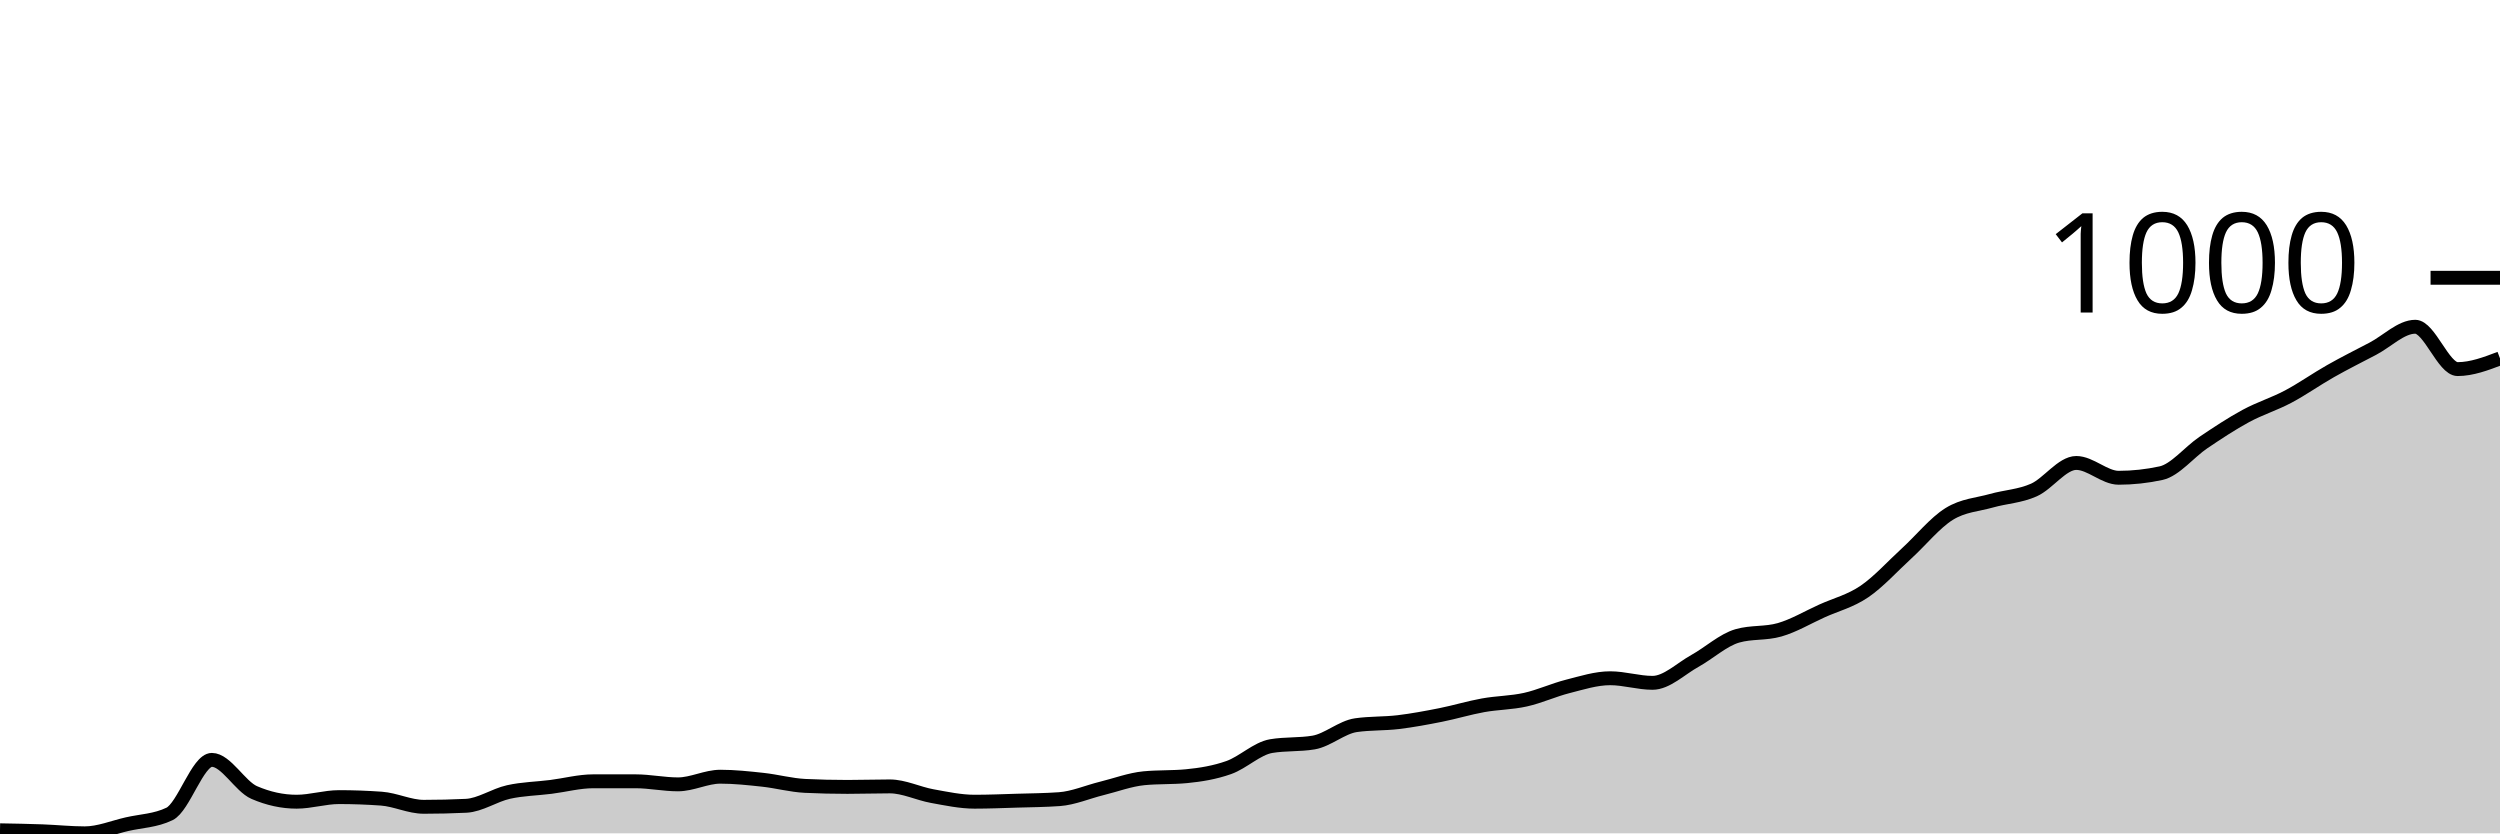
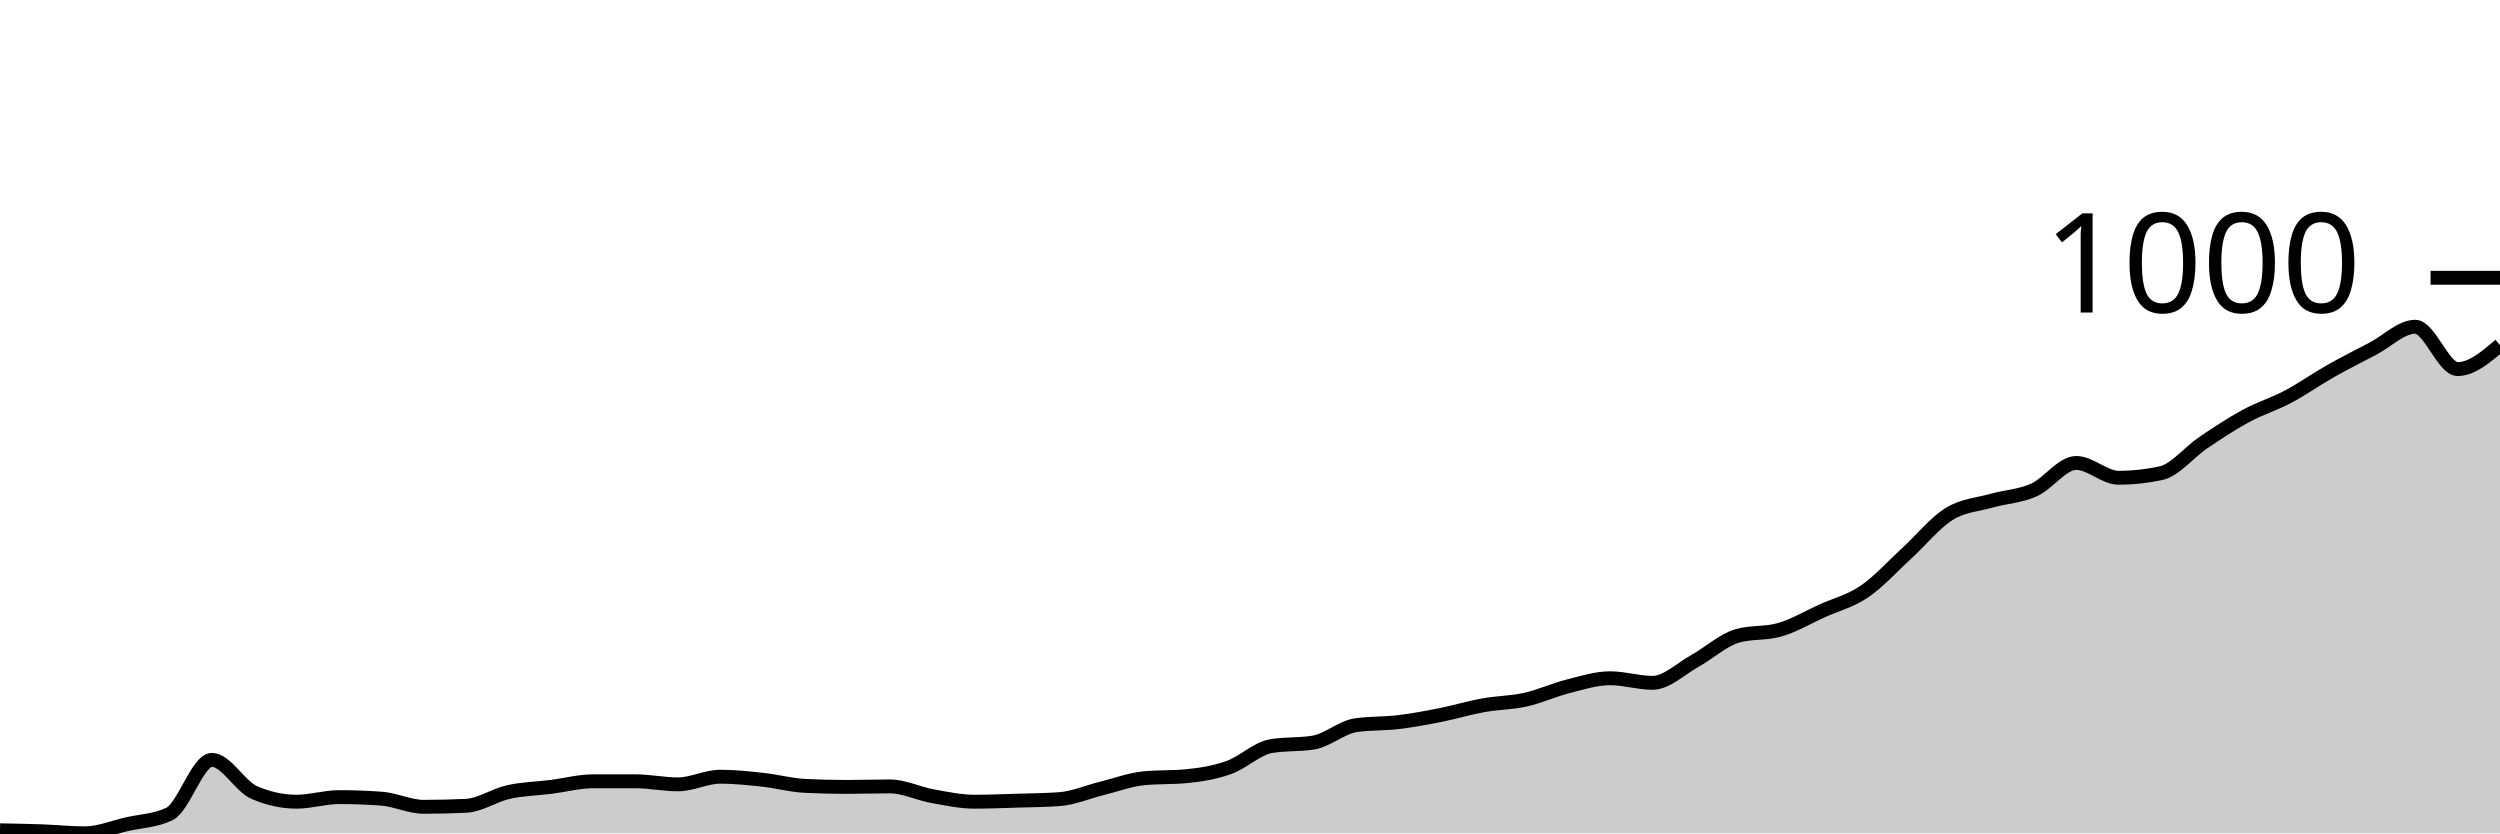
<svg xmlns="http://www.w3.org/2000/svg" viewBox="0 0 180 60">
  <g transform="translate(0,20)">
-     <path class="area" fill="rgba(0, 0, 0, 0.2)" d="M0,39.78C1.017,39.798,2.034,39.816,3.051,39.853C4.068,39.89,5.085,40,6.102,40C7.119,40,8.136,39.571,9.153,39.339C10.169,39.106,11.186,39.094,12.203,38.604C13.22,38.114,14.237,34.711,15.254,34.711C16.271,34.711,17.288,36.621,18.305,37.062C19.322,37.502,20.339,37.723,21.356,37.723C22.373,37.723,23.39,37.392,24.407,37.392C25.424,37.392,26.441,37.429,27.458,37.502C28.475,37.576,29.492,38.09,30.508,38.09C31.525,38.09,32.542,38.066,33.559,38.017C34.576,37.968,35.593,37.251,36.61,37.025C37.627,36.798,38.644,36.786,39.661,36.657C40.678,36.529,41.695,36.253,42.712,36.253C43.729,36.253,44.746,36.253,45.763,36.253C46.78,36.253,47.797,36.474,48.814,36.474C49.831,36.474,50.847,35.923,51.864,35.923C52.881,35.923,53.898,36.033,54.915,36.143C55.932,36.253,56.949,36.535,57.966,36.584C58.983,36.633,60,36.657,61.017,36.657C62.034,36.657,63.051,36.621,64.068,36.621C65.085,36.621,66.102,37.135,67.119,37.319C68.136,37.502,69.153,37.723,70.169,37.723C71.186,37.723,72.203,37.68,73.22,37.649C74.237,37.619,75.254,37.612,76.271,37.539C77.288,37.466,78.305,37.019,79.322,36.768C80.339,36.517,81.356,36.131,82.373,36.033C83.39,35.935,84.407,35.984,85.424,35.886C86.441,35.788,87.458,35.623,88.475,35.262C89.492,34.901,90.508,33.89,91.525,33.719C92.542,33.548,93.559,33.633,94.576,33.462C95.593,33.29,96.61,32.36,97.627,32.213C98.644,32.066,99.661,32.115,100.678,31.993C101.695,31.87,102.712,31.68,103.729,31.478C104.746,31.276,105.763,30.964,106.78,30.781C107.797,30.597,108.814,30.603,109.831,30.376C110.847,30.15,111.864,29.679,112.881,29.421C113.898,29.164,114.915,28.834,115.932,28.834C116.949,28.834,117.966,29.164,118.983,29.164C120,29.164,121.017,28.148,122.034,27.585C123.051,27.022,124.068,26.079,125.085,25.785C126.102,25.491,127.119,25.638,128.136,25.344C129.153,25.051,130.169,24.444,131.186,23.985C132.203,23.526,133.22,23.281,134.237,22.59C135.254,21.898,136.271,20.765,137.288,19.835C138.305,18.904,139.322,17.637,140.339,17.006C141.356,16.376,142.373,16.339,143.39,16.051C144.407,15.764,145.424,15.733,146.441,15.28C147.458,14.827,148.475,13.333,149.492,13.333C150.508,13.333,151.525,14.399,152.542,14.399C153.559,14.399,154.576,14.288,155.593,14.068C156.61,13.848,157.627,12.55,158.644,11.864C159.661,11.178,160.678,10.505,161.695,9.954C162.712,9.403,163.729,9.097,164.746,8.558C165.763,8.02,166.78,7.297,167.797,6.722C168.814,6.146,169.831,5.638,170.847,5.106C171.864,4.573,172.881,3.526,173.898,3.526C174.915,3.526,175.932,6.575,176.949,6.575C177.966,6.575,178.983,6.189,180,5.803L180,40C178.983,40,177.966,40,176.949,40C175.932,40,174.915,40,173.898,40C172.881,40,171.864,40,170.847,40C169.831,40,168.814,40,167.797,40C166.78,40,165.763,40,164.746,40C163.729,40,162.712,40,161.695,40C160.678,40,159.661,40,158.644,40C157.627,40,156.61,40,155.593,40C154.576,40,153.559,40,152.542,40C151.525,40,150.508,40,149.492,40C148.475,40,147.458,40,146.441,40C145.424,40,144.407,40,143.39,40C142.373,40,141.356,40,140.339,40C139.322,40,138.305,40,137.288,40C136.271,40,135.254,40,134.237,40C133.22,40,132.203,40,131.186,40C130.169,40,129.153,40,128.136,40C127.119,40,126.102,40,125.085,40C124.068,40,123.051,40,122.034,40C121.017,40,120,40,118.983,40C117.966,40,116.949,40,115.932,40C114.915,40,113.898,40,112.881,40C111.864,40,110.847,40,109.831,40C108.814,40,107.797,40,106.78,40C105.763,40,104.746,40,103.729,40C102.712,40,101.695,40,100.678,40C99.661,40,98.644,40,97.627,40C96.61,40,95.593,40,94.576,40C93.559,40,92.542,40,91.525,40C90.508,40,89.492,40,88.475,40C87.458,40,86.441,40,85.424,40C84.407,40,83.39,40,82.373,40C81.356,40,80.339,40,79.322,40C78.305,40,77.288,40,76.271,40C75.254,40,74.237,40,73.22,40C72.203,40,71.186,40,70.169,40C69.153,40,68.136,40,67.119,40C66.102,40,65.085,40,64.068,40C63.051,40,62.034,40,61.017,40C60,40,58.983,40,57.966,40C56.949,40,55.932,40,54.915,40C53.898,40,52.881,40,51.864,40C50.847,40,49.831,40,48.814,40C47.797,40,46.78,40,45.763,40C44.746,40,43.729,40,42.712,40C41.695,40,40.678,40,39.661,40C38.644,40,37.627,40,36.61,40C35.593,40,34.576,40,33.559,40C32.542,40,31.525,40,30.508,40C29.492,40,28.475,40,27.458,40C26.441,40,25.424,40,24.407,40C23.39,40,22.373,40,21.356,40C20.339,40,19.322,40,18.305,40C17.288,40,16.271,40,15.254,40C14.237,40,13.22,40,12.203,40C11.186,40,10.169,40,9.153,40C8.136,40,7.119,40,6.102,40C5.085,40,4.068,40,3.051,40C2.034,40,1.017,40,0,40Z" />
-     <path class="line" stroke="black" fill="none" d="M0,39.78C1.017,39.798,2.034,39.816,3.051,39.853C4.068,39.89,5.085,40,6.102,40C7.119,40,8.136,39.571,9.153,39.339C10.169,39.106,11.186,39.094,12.203,38.604C13.22,38.114,14.237,34.711,15.254,34.711C16.271,34.711,17.288,36.621,18.305,37.062C19.322,37.502,20.339,37.723,21.356,37.723C22.373,37.723,23.39,37.392,24.407,37.392C25.424,37.392,26.441,37.429,27.458,37.502C28.475,37.576,29.492,38.09,30.508,38.09C31.525,38.09,32.542,38.066,33.559,38.017C34.576,37.968,35.593,37.251,36.61,37.025C37.627,36.798,38.644,36.786,39.661,36.657C40.678,36.529,41.695,36.253,42.712,36.253C43.729,36.253,44.746,36.253,45.763,36.253C46.78,36.253,47.797,36.474,48.814,36.474C49.831,36.474,50.847,35.923,51.864,35.923C52.881,35.923,53.898,36.033,54.915,36.143C55.932,36.253,56.949,36.535,57.966,36.584C58.983,36.633,60,36.657,61.017,36.657C62.034,36.657,63.051,36.621,64.068,36.621C65.085,36.621,66.102,37.135,67.119,37.319C68.136,37.502,69.153,37.723,70.169,37.723C71.186,37.723,72.203,37.68,73.22,37.649C74.237,37.619,75.254,37.612,76.271,37.539C77.288,37.466,78.305,37.019,79.322,36.768C80.339,36.517,81.356,36.131,82.373,36.033C83.39,35.935,84.407,35.984,85.424,35.886C86.441,35.788,87.458,35.623,88.475,35.262C89.492,34.901,90.508,33.89,91.525,33.719C92.542,33.548,93.559,33.633,94.576,33.462C95.593,33.29,96.61,32.36,97.627,32.213C98.644,32.066,99.661,32.115,100.678,31.993C101.695,31.87,102.712,31.68,103.729,31.478C104.746,31.276,105.763,30.964,106.78,30.781C107.797,30.597,108.814,30.603,109.831,30.376C110.847,30.15,111.864,29.679,112.881,29.421C113.898,29.164,114.915,28.834,115.932,28.834C116.949,28.834,117.966,29.164,118.983,29.164C120,29.164,121.017,28.148,122.034,27.585C123.051,27.022,124.068,26.079,125.085,25.785C126.102,25.491,127.119,25.638,128.136,25.344C129.153,25.051,130.169,24.444,131.186,23.985C132.203,23.526,133.22,23.281,134.237,22.59C135.254,21.898,136.271,20.765,137.288,19.835C138.305,18.904,139.322,17.637,140.339,17.006C141.356,16.376,142.373,16.339,143.39,16.051C144.407,15.764,145.424,15.733,146.441,15.28C147.458,14.827,148.475,13.333,149.492,13.333C150.508,13.333,151.525,14.399,152.542,14.399C153.559,14.399,154.576,14.288,155.593,14.068C156.61,13.848,157.627,12.55,158.644,11.864C159.661,11.178,160.678,10.505,161.695,9.954C162.712,9.403,163.729,9.097,164.746,8.558C165.763,8.02,166.78,7.297,167.797,6.722C168.814,6.146,169.831,5.638,170.847,5.106C171.864,4.573,172.881,3.526,173.898,3.526C174.915,3.526,175.932,6.575,176.949,6.575C177.966,6.575,178.983,6.189,180,5.803" />
+     <path class="area" fill="rgba(0, 0, 0, 0.2)" d="M0,39.78C1.017,39.798,2.034,39.816,3.051,39.853C4.068,39.89,5.085,40,6.102,40C7.119,40,8.136,39.571,9.153,39.339C10.169,39.106,11.186,39.094,12.203,38.604C13.22,38.114,14.237,34.711,15.254,34.711C16.271,34.711,17.288,36.621,18.305,37.062C19.322,37.502,20.339,37.723,21.356,37.723C22.373,37.723,23.39,37.392,24.407,37.392C25.424,37.392,26.441,37.429,27.458,37.502C28.475,37.576,29.492,38.09,30.508,38.09C31.525,38.09,32.542,38.066,33.559,38.017C34.576,37.968,35.593,37.251,36.61,37.025C37.627,36.798,38.644,36.786,39.661,36.657C40.678,36.529,41.695,36.253,42.712,36.253C43.729,36.253,44.746,36.253,45.763,36.253C46.78,36.253,47.797,36.474,48.814,36.474C49.831,36.474,50.847,35.923,51.864,35.923C52.881,35.923,53.898,36.033,54.915,36.143C55.932,36.253,56.949,36.535,57.966,36.584C58.983,36.633,60,36.657,61.017,36.657C62.034,36.657,63.051,36.621,64.068,36.621C65.085,36.621,66.102,37.135,67.119,37.319C68.136,37.502,69.153,37.723,70.169,37.723C71.186,37.723,72.203,37.68,73.22,37.649C74.237,37.619,75.254,37.612,76.271,37.539C77.288,37.466,78.305,37.019,79.322,36.768C80.339,36.517,81.356,36.131,82.373,36.033C83.39,35.935,84.407,35.984,85.424,35.886C86.441,35.788,87.458,35.623,88.475,35.262C89.492,34.901,90.508,33.89,91.525,33.719C92.542,33.548,93.559,33.633,94.576,33.462C95.593,33.29,96.61,32.36,97.627,32.213C98.644,32.066,99.661,32.115,100.678,31.993C101.695,31.87,102.712,31.68,103.729,31.478C104.746,31.276,105.763,30.964,106.78,30.781C107.797,30.597,108.814,30.603,109.831,30.376C110.847,30.15,111.864,29.679,112.881,29.421C113.898,29.164,114.915,28.834,115.932,28.834C116.949,28.834,117.966,29.164,118.983,29.164C120,29.164,121.017,28.148,122.034,27.585C123.051,27.022,124.068,26.079,125.085,25.785C126.102,25.491,127.119,25.638,128.136,25.344C129.153,25.051,130.169,24.444,131.186,23.985C132.203,23.526,133.22,23.281,134.237,22.59C135.254,21.898,136.271,20.765,137.288,19.835C138.305,18.904,139.322,17.637,140.339,17.006C141.356,16.376,142.373,16.339,143.39,16.051C144.407,15.764,145.424,15.733,146.441,15.28C147.458,14.827,148.475,13.333,149.492,13.333C150.508,13.333,151.525,14.399,152.542,14.399C153.559,14.399,154.576,14.288,155.593,14.068C156.61,13.848,157.627,12.55,158.644,11.864C159.661,11.178,160.678,10.505,161.695,9.954C162.712,9.403,163.729,9.097,164.746,8.558C165.763,8.02,166.78,7.297,167.797,6.722C168.814,6.146,169.831,5.638,170.847,5.106C171.864,4.573,172.881,3.526,173.898,3.526C174.915,3.526,175.932,6.575,176.949,6.575C177.966,6.575,178.983,5.712,180,4.848L180,40C178.983,40,177.966,40,176.949,40C175.932,40,174.915,40,173.898,40C172.881,40,171.864,40,170.847,40C169.831,40,168.814,40,167.797,40C166.78,40,165.763,40,164.746,40C163.729,40,162.712,40,161.695,40C160.678,40,159.661,40,158.644,40C157.627,40,156.61,40,155.593,40C154.576,40,153.559,40,152.542,40C151.525,40,150.508,40,149.492,40C148.475,40,147.458,40,146.441,40C145.424,40,144.407,40,143.39,40C142.373,40,141.356,40,140.339,40C139.322,40,138.305,40,137.288,40C136.271,40,135.254,40,134.237,40C133.22,40,132.203,40,131.186,40C130.169,40,129.153,40,128.136,40C127.119,40,126.102,40,125.085,40C124.068,40,123.051,40,122.034,40C121.017,40,120,40,118.983,40C117.966,40,116.949,40,115.932,40C114.915,40,113.898,40,112.881,40C111.864,40,110.847,40,109.831,40C108.814,40,107.797,40,106.78,40C105.763,40,104.746,40,103.729,40C102.712,40,101.695,40,100.678,40C99.661,40,98.644,40,97.627,40C96.61,40,95.593,40,94.576,40C93.559,40,92.542,40,91.525,40C90.508,40,89.492,40,88.475,40C87.458,40,86.441,40,85.424,40C84.407,40,83.39,40,82.373,40C81.356,40,80.339,40,79.322,40C78.305,40,77.288,40,76.271,40C75.254,40,74.237,40,73.22,40C72.203,40,71.186,40,70.169,40C69.153,40,68.136,40,67.119,40C66.102,40,65.085,40,64.068,40C63.051,40,62.034,40,61.017,40C60,40,58.983,40,57.966,40C56.949,40,55.932,40,54.915,40C53.898,40,52.881,40,51.864,40C50.847,40,49.831,40,48.814,40C47.797,40,46.78,40,45.763,40C44.746,40,43.729,40,42.712,40C41.695,40,40.678,40,39.661,40C38.644,40,37.627,40,36.61,40C35.593,40,34.576,40,33.559,40C32.542,40,31.525,40,30.508,40C29.492,40,28.475,40,27.458,40C26.441,40,25.424,40,24.407,40C23.39,40,22.373,40,21.356,40C20.339,40,19.322,40,18.305,40C17.288,40,16.271,40,15.254,40C14.237,40,13.22,40,12.203,40C11.186,40,10.169,40,9.153,40C8.136,40,7.119,40,6.102,40C5.085,40,4.068,40,3.051,40C2.034,40,1.017,40,0,40Z" />
+     <path class="line" stroke="black" fill="none" d="M0,39.78C1.017,39.798,2.034,39.816,3.051,39.853C4.068,39.89,5.085,40,6.102,40C7.119,40,8.136,39.571,9.153,39.339C10.169,39.106,11.186,39.094,12.203,38.604C13.22,38.114,14.237,34.711,15.254,34.711C16.271,34.711,17.288,36.621,18.305,37.062C19.322,37.502,20.339,37.723,21.356,37.723C22.373,37.723,23.39,37.392,24.407,37.392C25.424,37.392,26.441,37.429,27.458,37.502C28.475,37.576,29.492,38.09,30.508,38.09C31.525,38.09,32.542,38.066,33.559,38.017C34.576,37.968,35.593,37.251,36.61,37.025C37.627,36.798,38.644,36.786,39.661,36.657C40.678,36.529,41.695,36.253,42.712,36.253C43.729,36.253,44.746,36.253,45.763,36.253C46.78,36.253,47.797,36.474,48.814,36.474C49.831,36.474,50.847,35.923,51.864,35.923C52.881,35.923,53.898,36.033,54.915,36.143C55.932,36.253,56.949,36.535,57.966,36.584C58.983,36.633,60,36.657,61.017,36.657C62.034,36.657,63.051,36.621,64.068,36.621C65.085,36.621,66.102,37.135,67.119,37.319C68.136,37.502,69.153,37.723,70.169,37.723C71.186,37.723,72.203,37.68,73.22,37.649C74.237,37.619,75.254,37.612,76.271,37.539C77.288,37.466,78.305,37.019,79.322,36.768C80.339,36.517,81.356,36.131,82.373,36.033C83.39,35.935,84.407,35.984,85.424,35.886C86.441,35.788,87.458,35.623,88.475,35.262C89.492,34.901,90.508,33.89,91.525,33.719C92.542,33.548,93.559,33.633,94.576,33.462C95.593,33.29,96.61,32.36,97.627,32.213C98.644,32.066,99.661,32.115,100.678,31.993C101.695,31.87,102.712,31.68,103.729,31.478C104.746,31.276,105.763,30.964,106.78,30.781C107.797,30.597,108.814,30.603,109.831,30.376C110.847,30.15,111.864,29.679,112.881,29.421C113.898,29.164,114.915,28.834,115.932,28.834C116.949,28.834,117.966,29.164,118.983,29.164C120,29.164,121.017,28.148,122.034,27.585C123.051,27.022,124.068,26.079,125.085,25.785C126.102,25.491,127.119,25.638,128.136,25.344C129.153,25.051,130.169,24.444,131.186,23.985C132.203,23.526,133.22,23.281,134.237,22.59C135.254,21.898,136.271,20.765,137.288,19.835C138.305,18.904,139.322,17.637,140.339,17.006C141.356,16.376,142.373,16.339,143.39,16.051C144.407,15.764,145.424,15.733,146.441,15.28C147.458,14.827,148.475,13.333,149.492,13.333C150.508,13.333,151.525,14.399,152.542,14.399C153.559,14.399,154.576,14.288,155.593,14.068C156.61,13.848,157.627,12.55,158.644,11.864C159.661,11.178,160.678,10.505,161.695,9.954C162.712,9.403,163.729,9.097,164.746,8.558C165.763,8.02,166.78,7.297,167.797,6.722C168.814,6.146,169.831,5.638,170.847,5.106C171.864,4.573,172.881,3.526,173.898,3.526C174.915,3.526,175.932,6.575,176.949,6.575C177.966,6.575,178.983,5.712,180,4.848" />
    <path class="axis-ceiling" stroke-width="1" stroke="black" fill="none" d="M175,0L180,0" />
    <text class="axis-ceiling-label" font-family="sans-serif" text-anchor="end" font-size="10px" x="170" y="2.5">1000</text>
  </g>
</svg>
